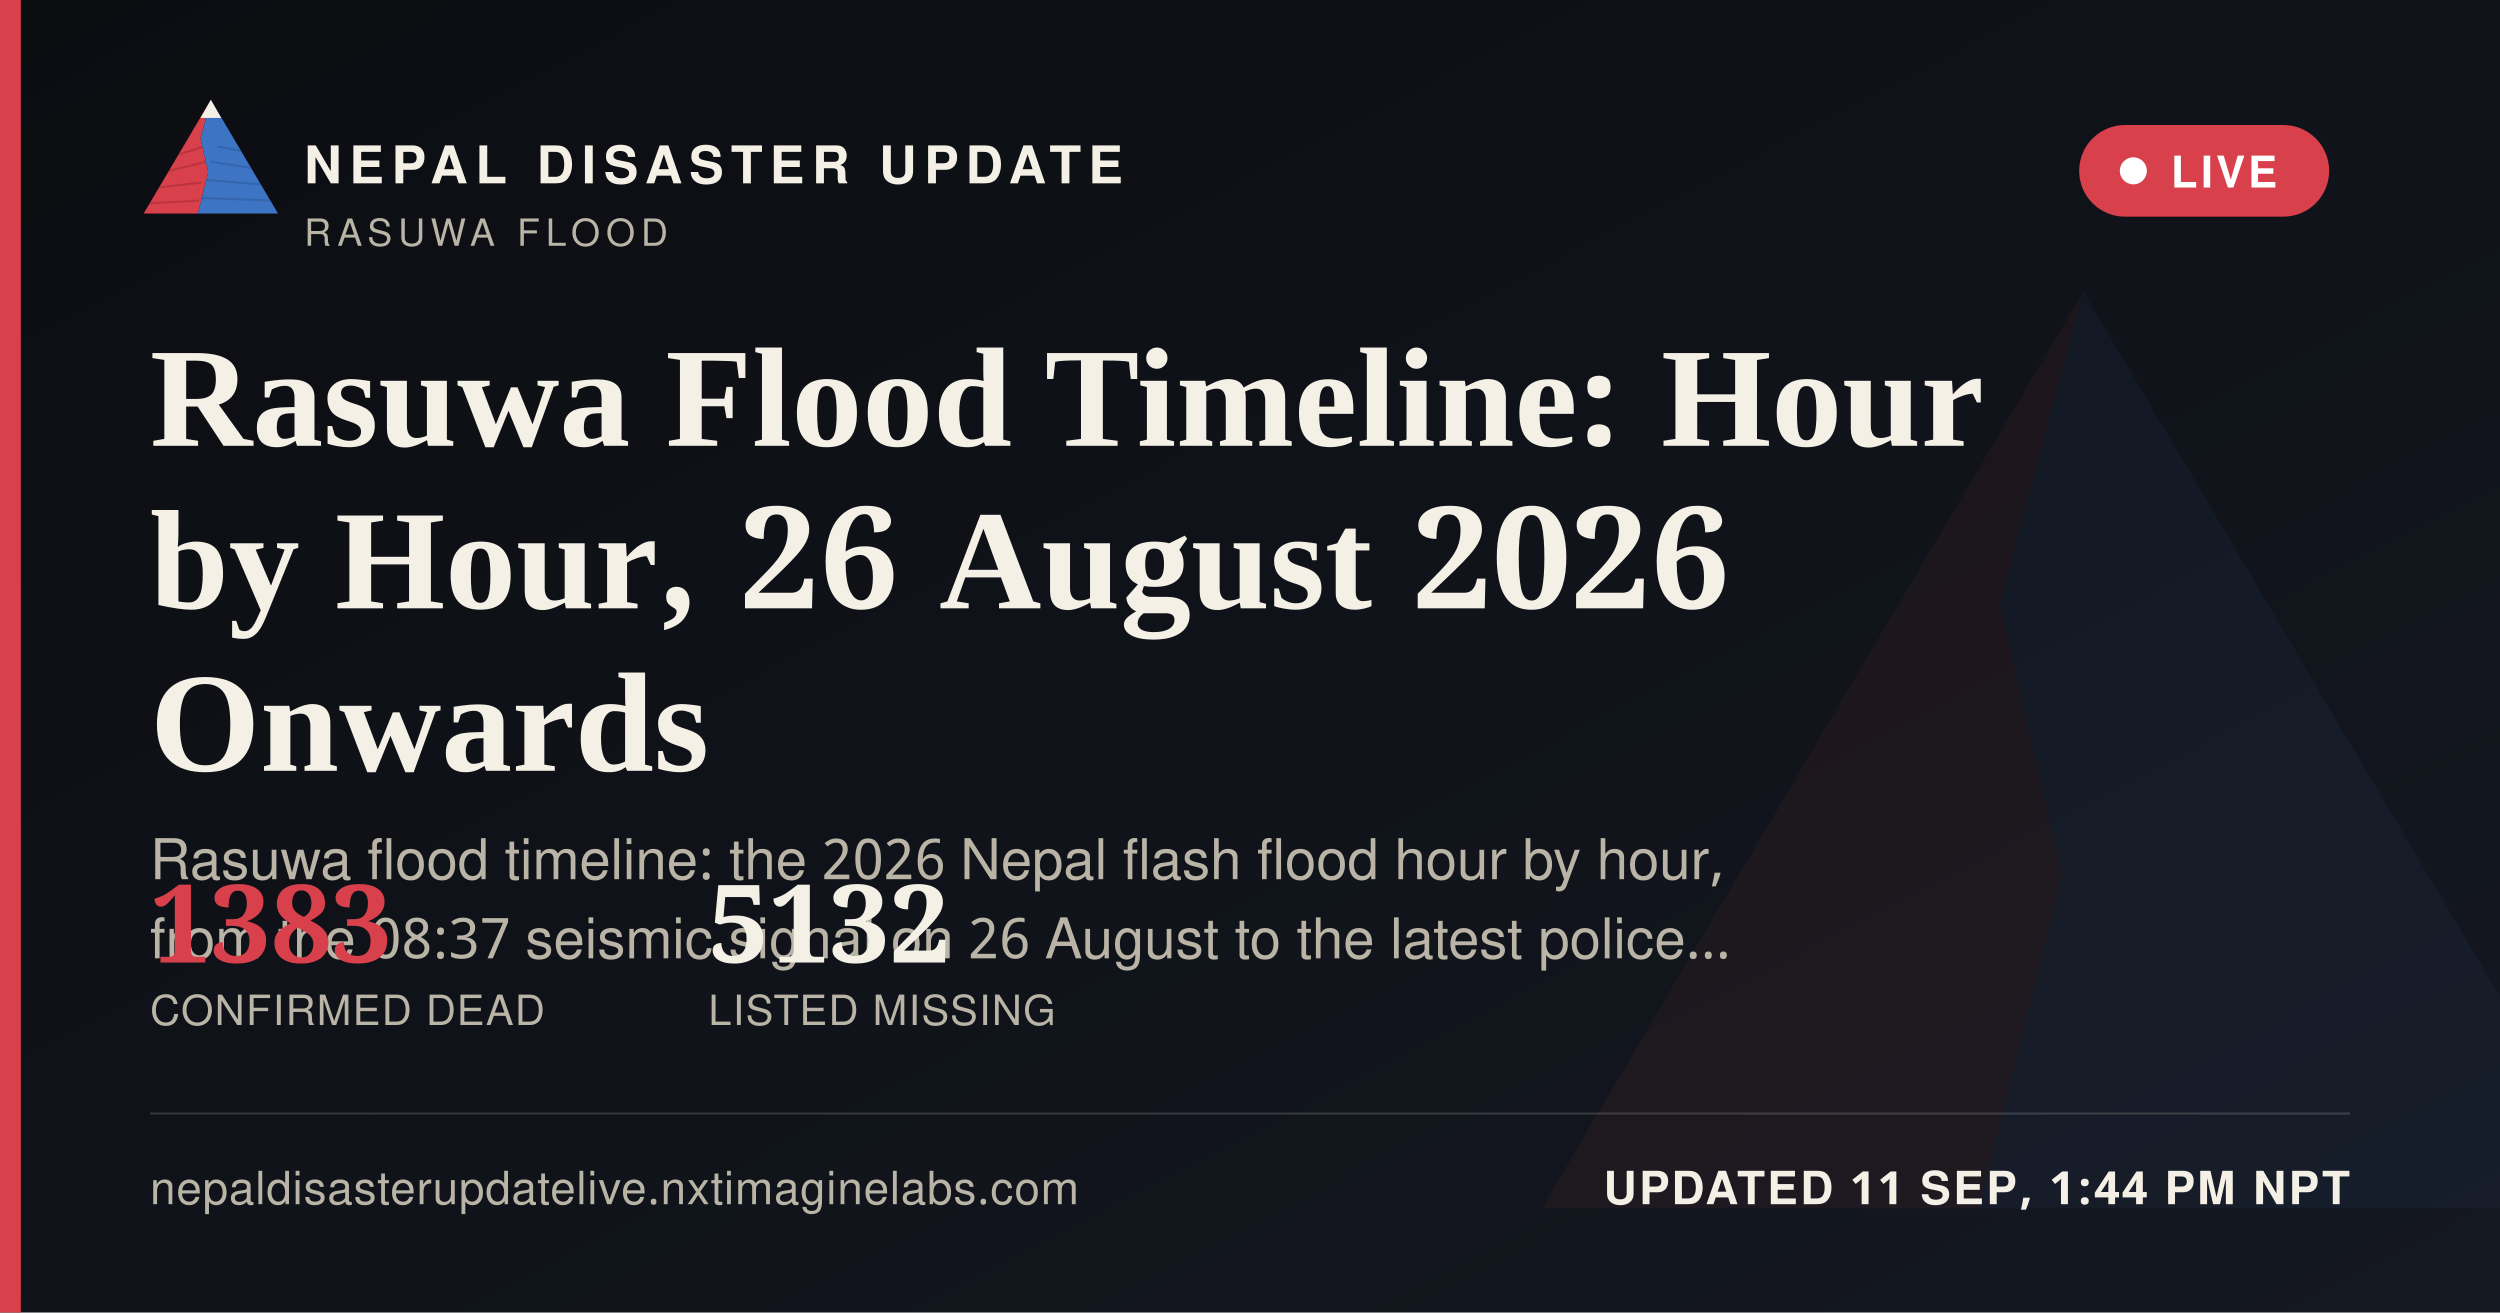
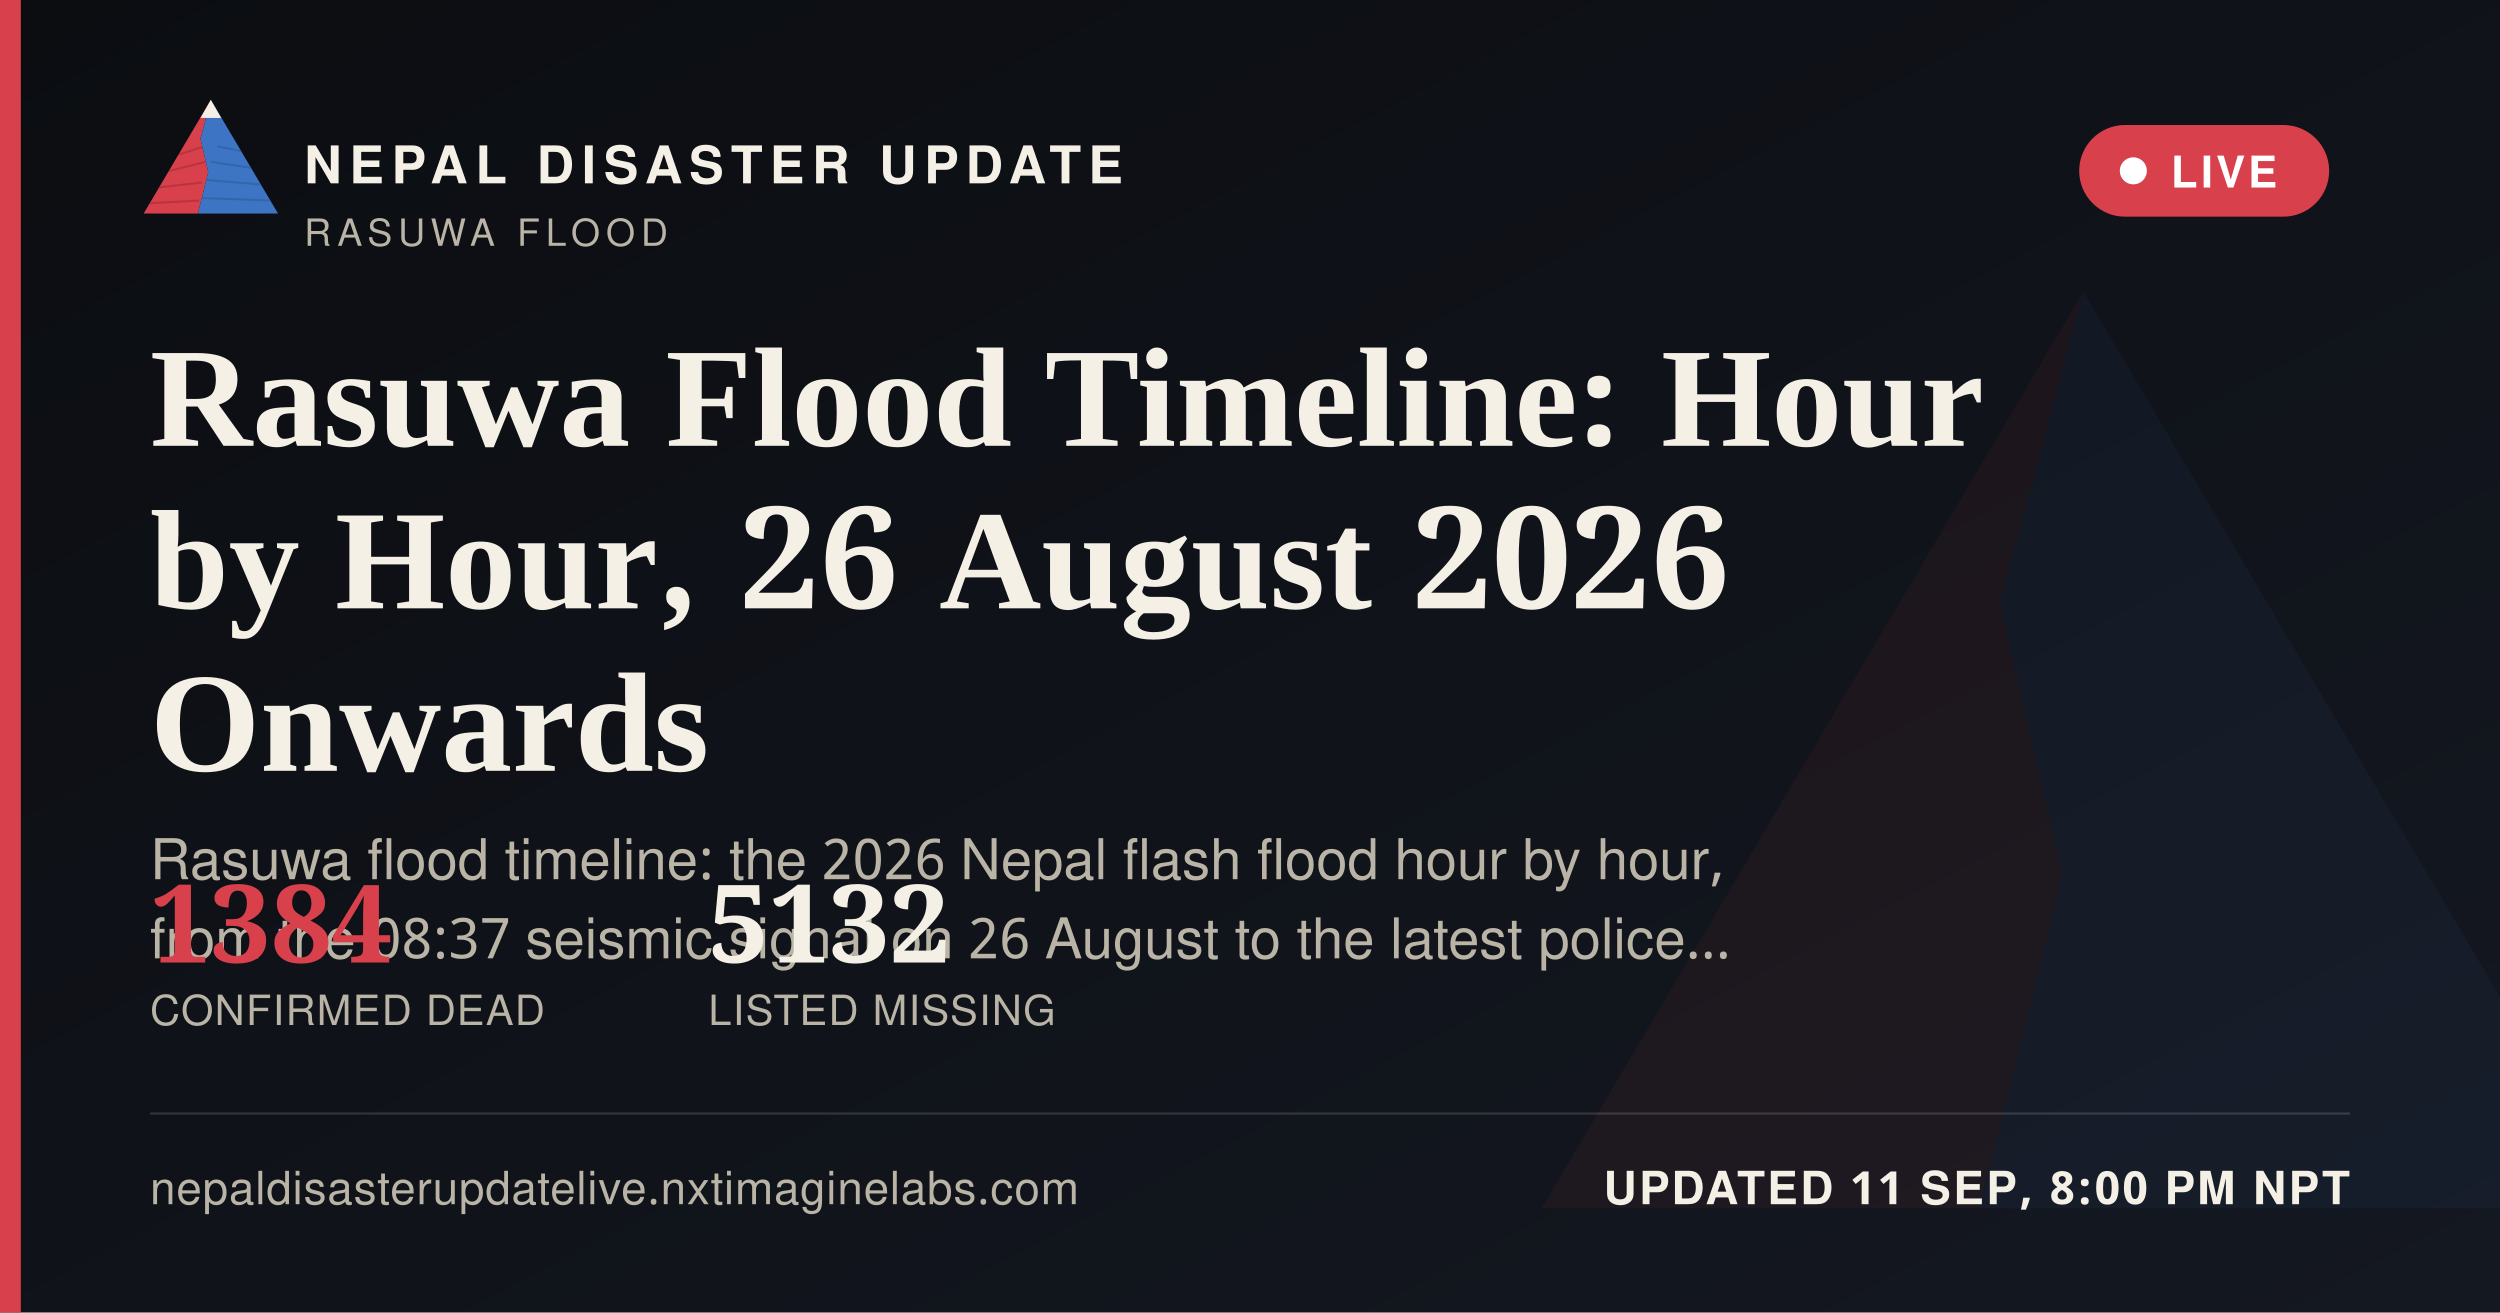
<svg xmlns="http://www.w3.org/2000/svg" width="1200" height="630" viewBox="0 0 1200 630">
  <defs>
    <linearGradient id="ogbg" x1="0" y1="0" x2="1" y2="1">
      <stop offset="0" stop-color="#0B0D11" />
      <stop offset="1" stop-color="#141821" />
    </linearGradient>
  </defs>
  <rect width="1200" height="630" fill="url(#ogbg)" />
  <g transform="translate(700,60) scale(5)" opacity="0.06">
    <polygon points="60,16 52,46 58,72 50,104 8,104" fill="#D8404B" />
    <polygon points="60,16 112,104 50,104 58,72 52,46" fill="#3D74C4" />
  </g>
  <rect x="0" y="0" width="10" height="630" fill="#D8404B" />
  <g transform="translate(64,38) scale(0.62)">
    <g>
      <defs>
        <clipPath id="ogLc">
          <polygon points="60,16 52,46 58,72 50,104 8,104" />
        </clipPath>
        <clipPath id="ogRc">
          <polygon points="60,16 112,104 50,104 58,72 52,46" />
        </clipPath>
      </defs>
      <polygon points="60,16 52,46 58,72 50,104 8,104" fill="#D8404B" />
      <g clip-path="url(#ogLc)" stroke="#A32A34" stroke-width="1.6" fill="none" opacity="0.55">
        <path d="M30,60 L55,52" />
        <path d="M24,72 L56,64" />
        <path d="M18,84 L53,80" />
        <path d="M13,96 L51,94" />
      </g>
      <polygon points="60,16 112,104 50,104 58,72 52,46" fill="#3D74C4" />
      <g clip-path="url(#ogRc)" stroke="#2A5793" stroke-width="1.6" fill="none" opacity="0.5">
        <path d="M65,52 L95,58" />
        <path d="M60,64 L100,70" />
        <path d="M56,78 L104,82" />
        <path d="M52,92 L108,94" />
      </g>
      <polygon points="60,16 52,30 68,30" fill="#F4F0E6" />
    </g>
  </g>
  <text x="146" y="88" font-family="'Public Sans', 'Noto Sans Devanagari', 'Helvetica Neue', Helvetica, Arial, sans-serif" font-size="25" font-weight="800" letter-spacing="3.6" fill="#F4F0E6">NEPAL DISASTER UPDATE</text>
  <text x="146" y="118" font-family="'Public Sans', 'Noto Sans Devanagari', 'Helvetica Neue', Helvetica, Arial, sans-serif" font-size="18" letter-spacing="2.8" fill="#B9B4A6">RASUWA FLOOD</text>
  <g>
    <rect x="998" y="60" width="120" height="44" rx="22" fill="#D8404B" stroke="none" />
    <circle cx="1024" cy="82" r="6.5" fill="#FFFFFF" />
    <text x="1042" y="90" font-family="'Public Sans', 'Noto Sans Devanagari', 'Helvetica Neue', Helvetica, Arial, sans-serif" font-size="21" font-weight="700" letter-spacing="1.6" fill="#FFFFFF">LIVE</text>
  </g>
  <text x="72" y="214" font-family="Newsreader, 'Noto Serif Devanagari', Georgia, 'Times New Roman', serif" font-size="68" font-weight="600" fill="#F4F0E6">Rasuwa Flood Timeline: Hour</text>
  <text x="72" y="292" font-family="Newsreader, 'Noto Serif Devanagari', Georgia, 'Times New Roman', serif" font-size="68" font-weight="600" fill="#F4F0E6">by Hour, 26 August 2026</text>
  <text x="72" y="370" font-family="Newsreader, 'Noto Serif Devanagari', Georgia, 'Times New Roman', serif" font-size="68" font-weight="600" fill="#F4F0E6">Onwards</text>
  <text x="72" y="422" font-family="'Public Sans', 'Noto Sans Devanagari', 'Helvetica Neue', Helvetica, Arial, sans-serif" font-size="27" fill="#B9B4A6">Rasuwa flood timeline: the 2026 Nepal flash flood hour by hour,</text>
  <text x="72" y="460" font-family="'Public Sans', 'Noto Sans Devanagari', 'Helvetica Neue', Helvetica, Arial, sans-serif" font-size="27" fill="#B9B4A6">from the 08:37 seismic signal on 26 August to the latest police…</text>
  <g transform="translate(72,462)">
-     <text x="0" y="0" font-family="Newsreader, 'Noto Serif Devanagari', Georgia, 'Times New Roman', serif" font-size="52" font-weight="600" fill="#D8404B">1383</text>
+     <text x="0" y="0" font-family="Newsreader, 'Noto Serif Devanagari', Georgia, 'Times New Roman', serif" font-size="52" font-weight="600" fill="#D8404B">1384</text>
    <text x="0" y="30" font-family="'Public Sans', 'Noto Sans Devanagari', 'Helvetica Neue', Helvetica, Arial, sans-serif" font-size="20" letter-spacing="0.6" fill="#B9B4A6">CONFIRMED DEAD</text>
    <text x="268" y="0" font-family="Newsreader, 'Noto Serif Devanagari', Georgia, 'Times New Roman', serif" font-size="52" font-weight="600" fill="#F4F0E6">5132</text>
    <text x="268" y="30" font-family="'Public Sans', 'Noto Sans Devanagari', 'Helvetica Neue', Helvetica, Arial, sans-serif" font-size="20" letter-spacing="0.6" fill="#B9B4A6">LISTED MISSING</text>
  </g>
  <rect x="72" y="534" width="1056" height="1" fill="rgba(244,240,230,0.16)" />
  <text x="72" y="578" font-family="'Public Sans', 'Noto Sans Devanagari', 'Helvetica Neue', Helvetica, Arial, sans-serif" font-size="22" fill="#B9B4A6" letter-spacing="0.4">nepaldisasterupdatelive.nxtimaginelabs.com</text>
-   <text x="1128" y="578" text-anchor="end" font-family="'Public Sans', 'Noto Sans Devanagari', 'Helvetica Neue', Helvetica, Arial, sans-serif" font-size="22" font-weight="700" letter-spacing="1.2" fill="#F4F0E6">UPDATED 11 SEP, 1:44 PM NPT</text>
+   <text x="1128" y="578" text-anchor="end" font-family="'Public Sans', 'Noto Sans Devanagari', 'Helvetica Neue', Helvetica, Arial, sans-serif" font-size="22" font-weight="700" letter-spacing="1.2" fill="#F4F0E6">UPDATED 11 SEP, 8:00 PM NPT</text>
</svg>
